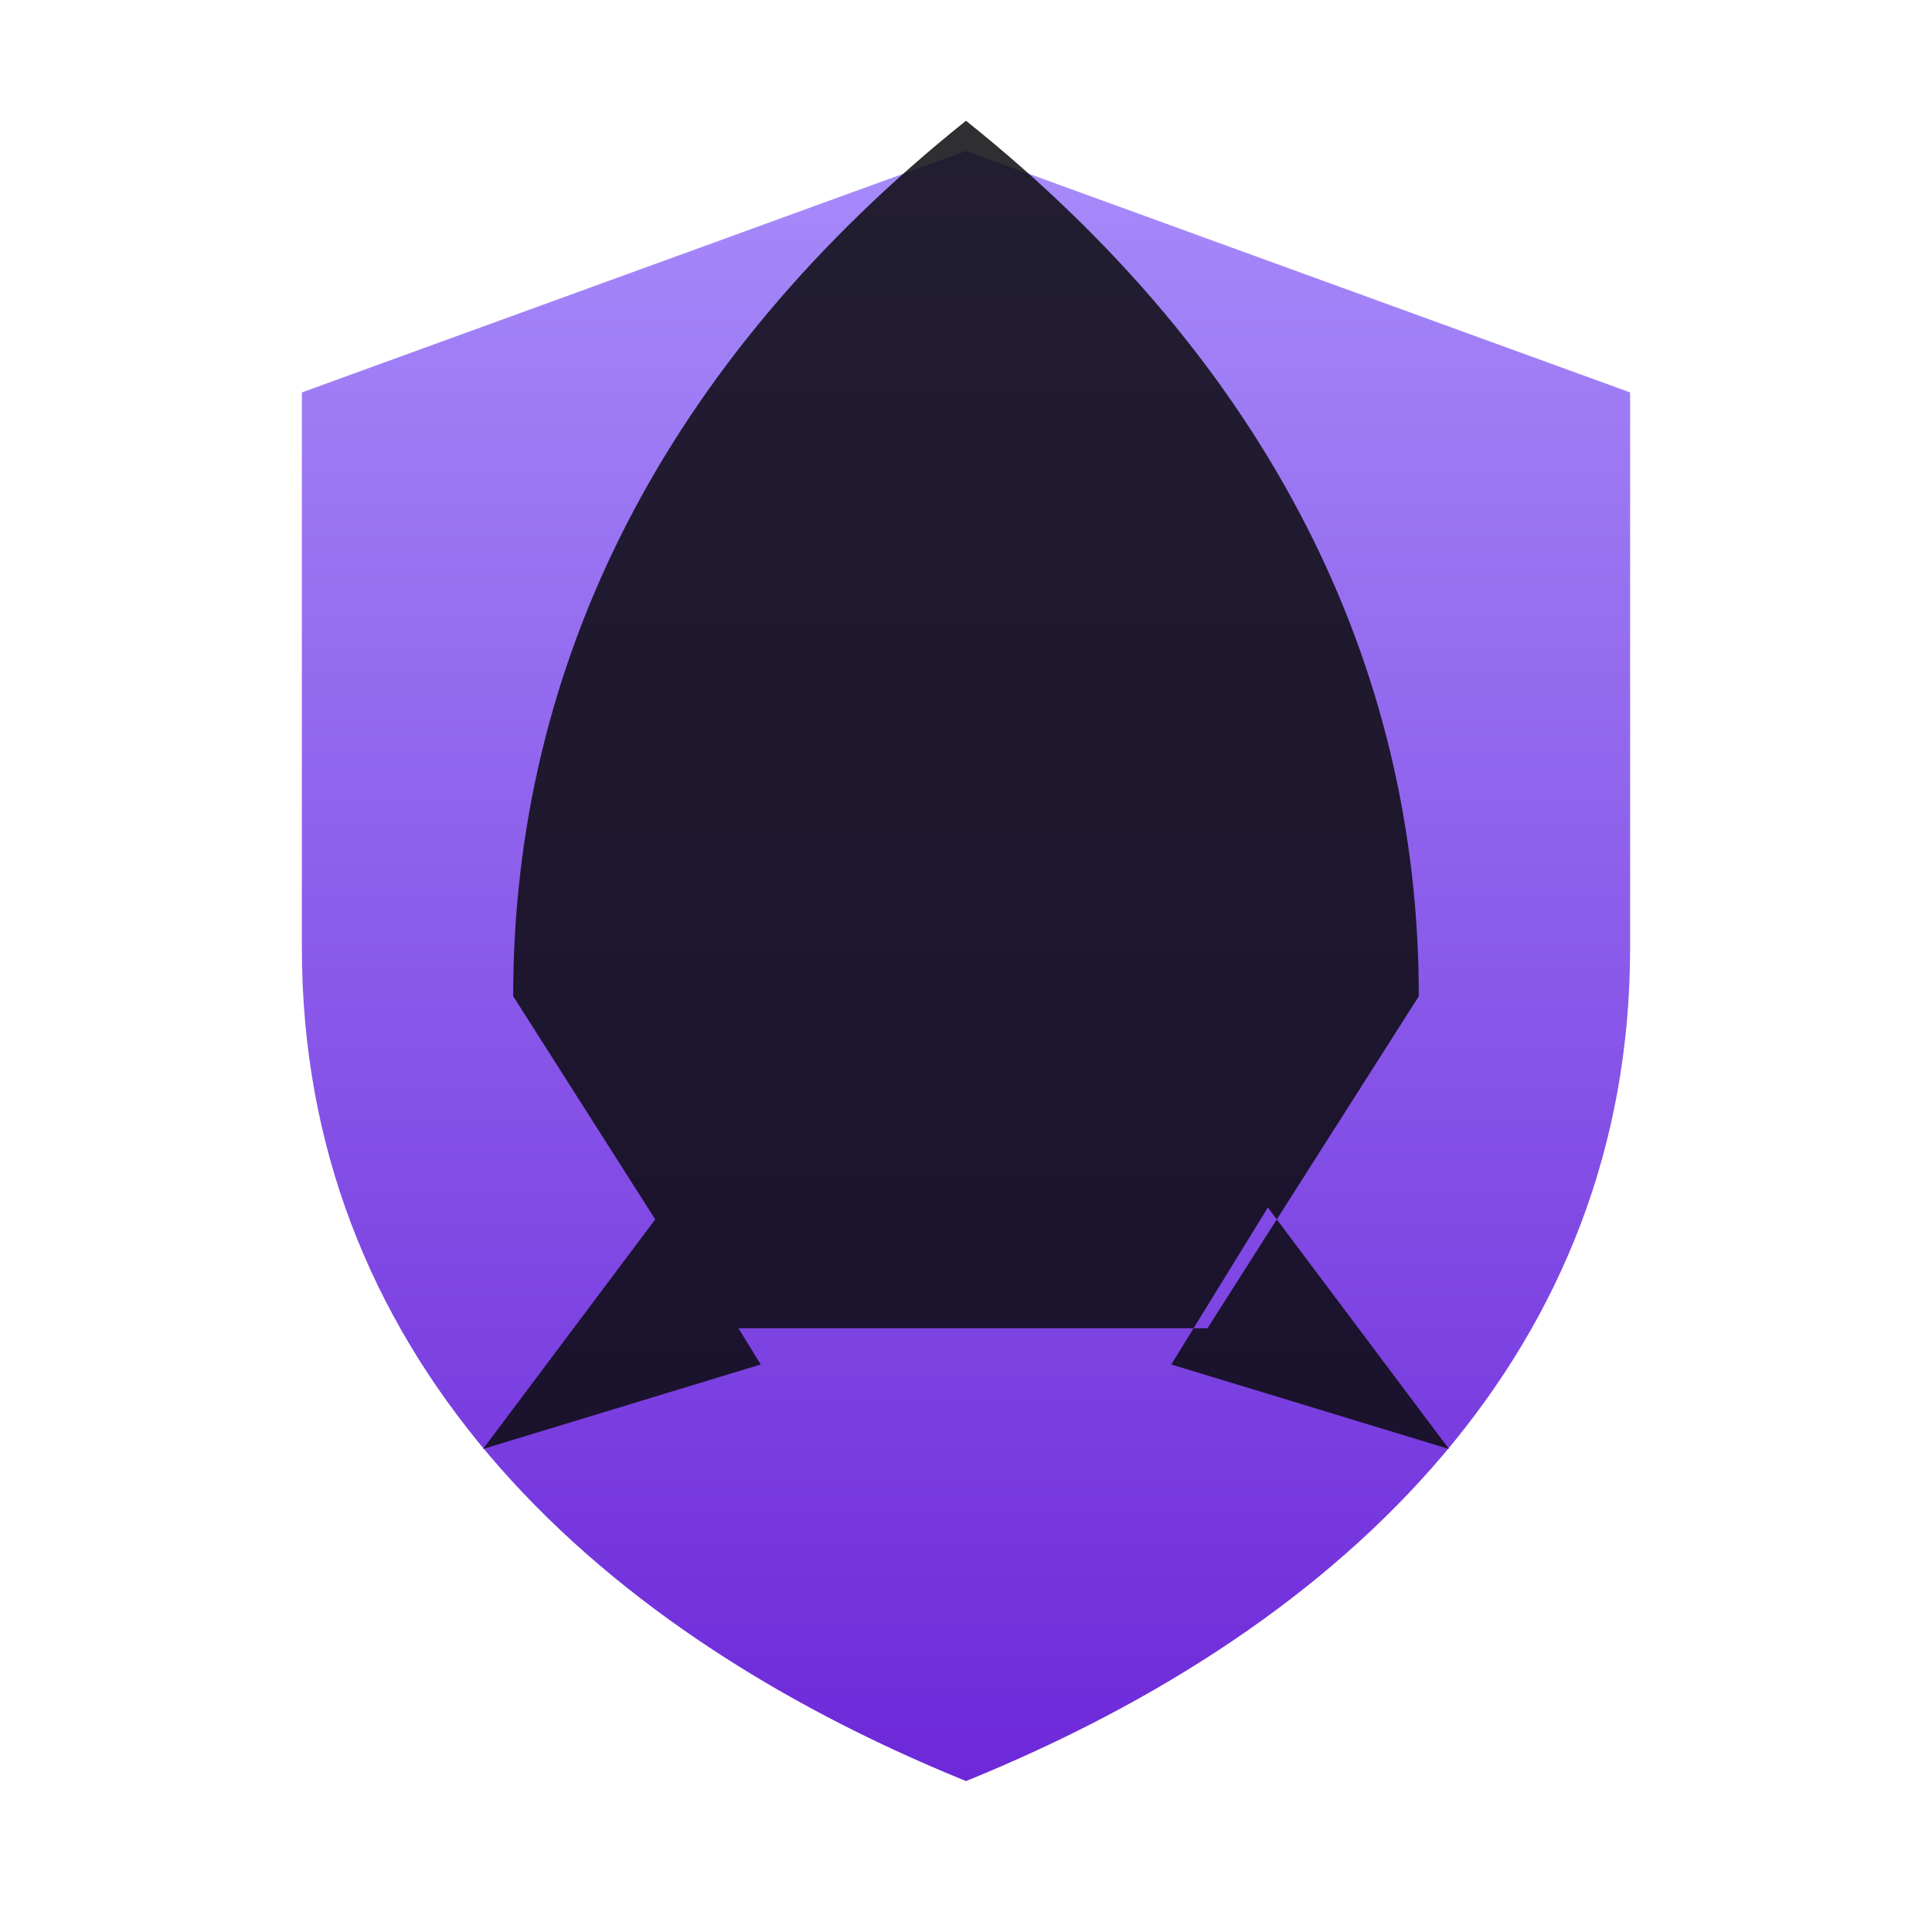
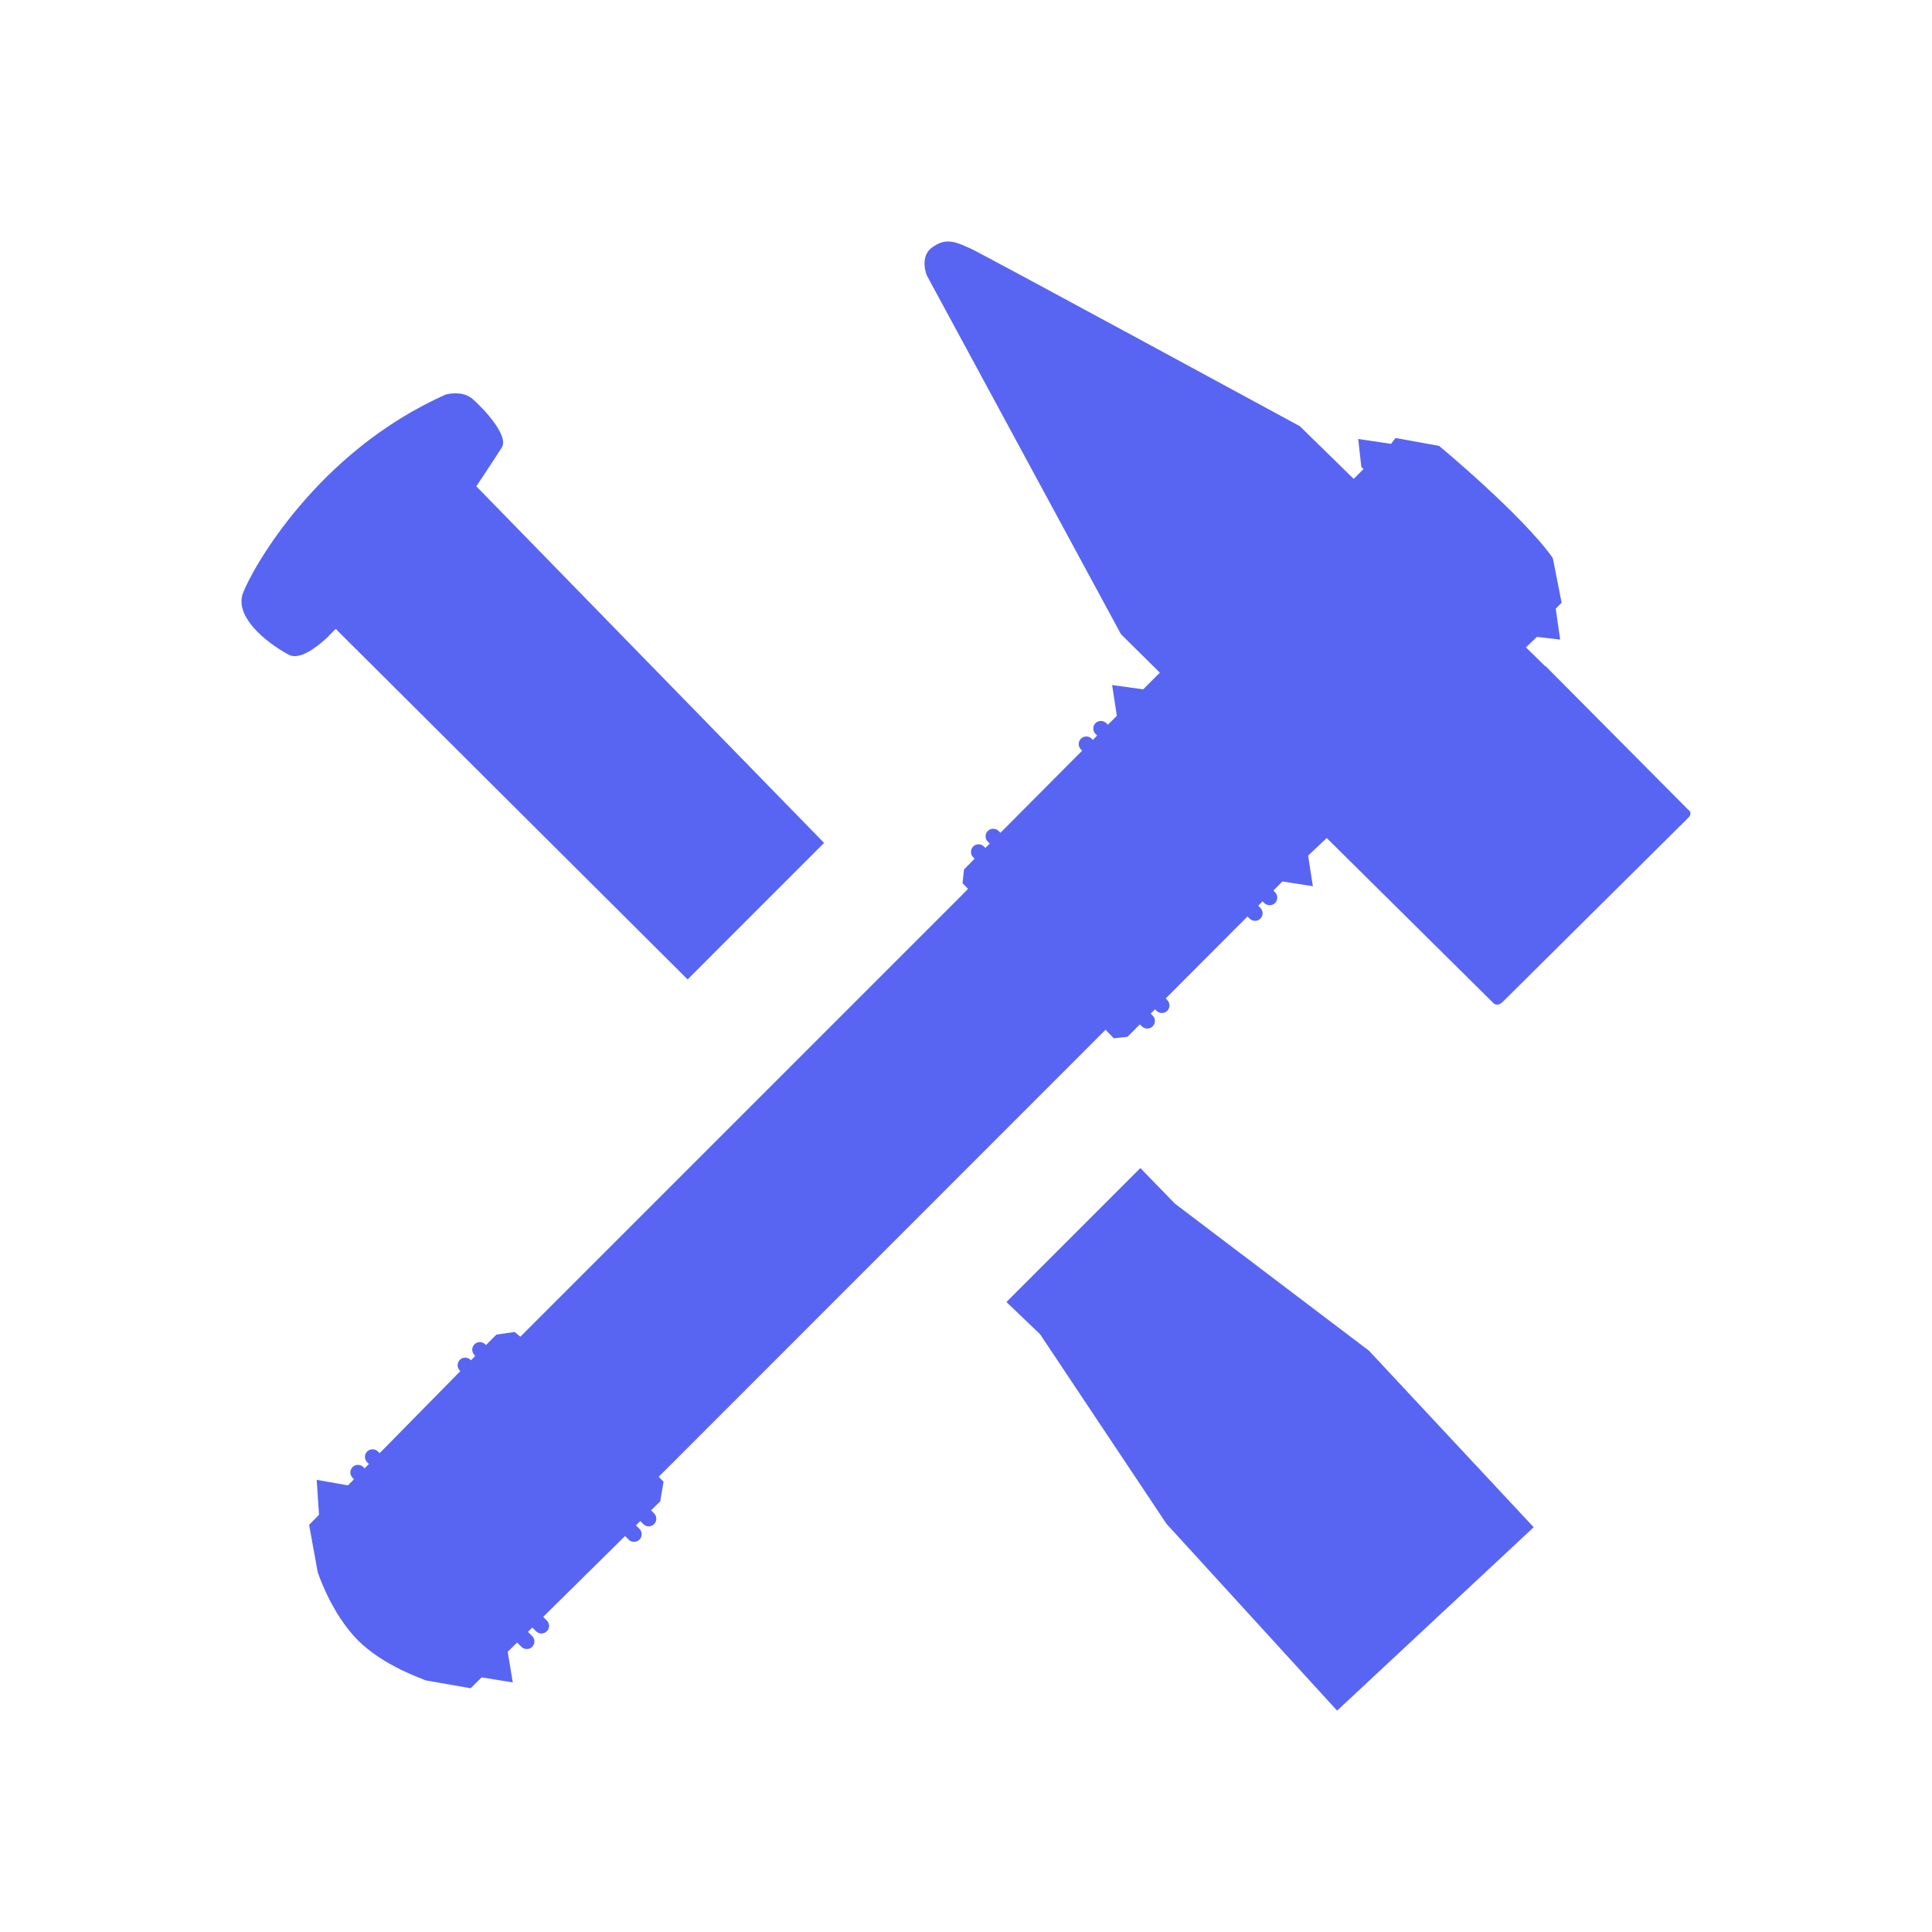
- <svg xmlns="http://www.w3.org/2000/svg" viewBox="0 0 32 32" width="32" height="32">
-   <defs>
-     <linearGradient id="g" x1="0" y1="0" x2="0" y2="1">
-       <stop offset="0" stop-color="#a78bfa" />
-       <stop offset="1" stop-color="#6d28d9" />
-     </linearGradient>
-   </defs>
-   <path d="M16 2.5 27 6.5v9.2c0 6.6-4.6 11.2-11 13.8C9.6 26.9 5 22.3 5 15.7V6.5Z" fill="url(#g)" />
-   <path d="M16 2c5 4 7.5 9 7.5 14.5L20 22h-8l-3.5-5.5C8.5 11 11 6 16 2Zm-8 22 3-4 1.6 2.6ZM24 24l-3-4-1.6 2.6Z" fill="#0b0b0f" fill-opacity=".85" />
+ <svg xmlns="http://www.w3.org/2000/svg" height="140" viewBox="0 0 24 24" width="140">
+   <g fill="#5865f2">
+     <path d="m5.921 6.035s.221-.331.313-.477c.092-.147-.237-.493-.365-.603-.128-.11-.329-.055-.329-.055-1.607.712-2.411 2.174-2.521 2.466-.11.292.279.611.567.767.132.072.342-.087.471-.206l.044-.045.068-.069.001-.001 4.372 4.355.597-.598 1.098-1.098-4.322-4.432z" />
+     <path d="m16.25 10.629.231-.219 2.072 2.052c.015.013.03.018.044.018.04 0 .072-.036.072-.036s2.294-2.276 2.301-2.283c.068-.067 0-.104 0-.104l-1.769-1.781-.003.003-.242-.237.135-.13.29.033-.055-.384.073-.074-.109-.554c-.378-.536-1.413-1.394-1.413-1.394l-.542-.098-.055.073-.408-.061.039.348.026.026-.121.122-.668-.654s-3.88-2.107-4.086-2.205c-.117-.054-.202-.09-.285-.09-.063 0-.125.021-.196.072-.165.116-.068.349-.068.349l2.412 4.457.483.478-.151.151-.056.056-.386-.053.059.382-.111.111-.02-.02c-.018-.018-.043-.027-.067-.027s-.048.009-.067.027c-.037.037-.037.097 0 .134l.02.02-.053.054-.014-.015c-.019-.018-.043-.027-.067-.027-.025 0-.049.009-.067.027-.037.037-.037.097 0 .134l.015.015-1.015 1.02-.023-.023c-.019-.018-.043-.027-.067-.027s-.048.009-.067.027c-.037.037-.037.097 0 .134l.024.023-.054.054-.018-.017c-.018-.019-.043-.028-.066-.028-.025 0-.049.009-.068.028-.036.037-.036.096 0 .133l.018.018-.132.134-.018.17.069.071-.002.001-.084.086-5.476 5.476-.071-.059-.227.033-.129.13-.009-.009c-.019-.019-.043-.028-.067-.028s-.049.009-.067.028c-.037.037-.037.096 0 .133l.01.01-.053.055-.005-.005c-.018-.019-.043-.028-.067-.028s-.048.009-.067.028c-.036.037-.036.096 0 .133l.006.007-1.002 1.019-.021-.021c-.019-.019-.042-.027-.067-.027-.024 0-.048.009-.067.027-.037.037-.037.097 0 .134l.022.021-.053.054-.016-.016c-.019-.018-.043-.027-.068-.027-.023 0-.048.009-.066.027-.037.037-.037.097 0 .134l.017.018-.075.076-.388-.069.029.434-.123.125.106.585s.163.509.498.847c.325.327.82.484.842.5l.56.098.138-.135.386.063-.063-.381.117-.115.054.054c.018.018.042.027.066.027s.049-.009.067-.027c.037-.038.037-.097 0-.134l-.053-.053.055-.053.046.046c.018.019.043.028.067.028s.048-.009.067-.028c.037-.037.037-.096 0-.133l-.045-.046 1.017-1.004.045.045c.018.019.043.027.067.027s.048-.009.067-.027c.036-.037.036-.097 0-.134l-.044-.043.054-.054.038.038c.018.018.042.028.066.028.025 0 .049-.009.067-.028.037-.037.037-.097 0-.134l-.037-.037.114-.112.041-.244-.061-.061.001-.001.111-.11 5.439-5.441-.003-.005.106.11.171-.019.153-.154.025.025c.019.018.043.027.067.027s.049-.009.067-.027c.037-.037.037-.097 0-.134l-.025-.025.054-.053.019.019c.018.018.042.027.067.027.024 0 .048-.009.066-.027.037-.037.037-.097 0-.134l-.019-.02 1.016-1.018.027.027c.018.018.042.027.066.027.025 0 .049-.009.067-.027.037-.037.037-.097 0-.134l-.027-.027.054-.054.021.021c.019.018.043.027.067.027s.048-.009.067-.027c.037-.038.037-.097 0-.134l-.021-.021.113-.113.378.059z" />
+     <path d="m17.006 16.779-2.411-1.827-.429-.442-1.664 1.664.418.4 1.571 2.356 2.119 2.32 2.442-2.278z" />
+   </g>
</svg>
